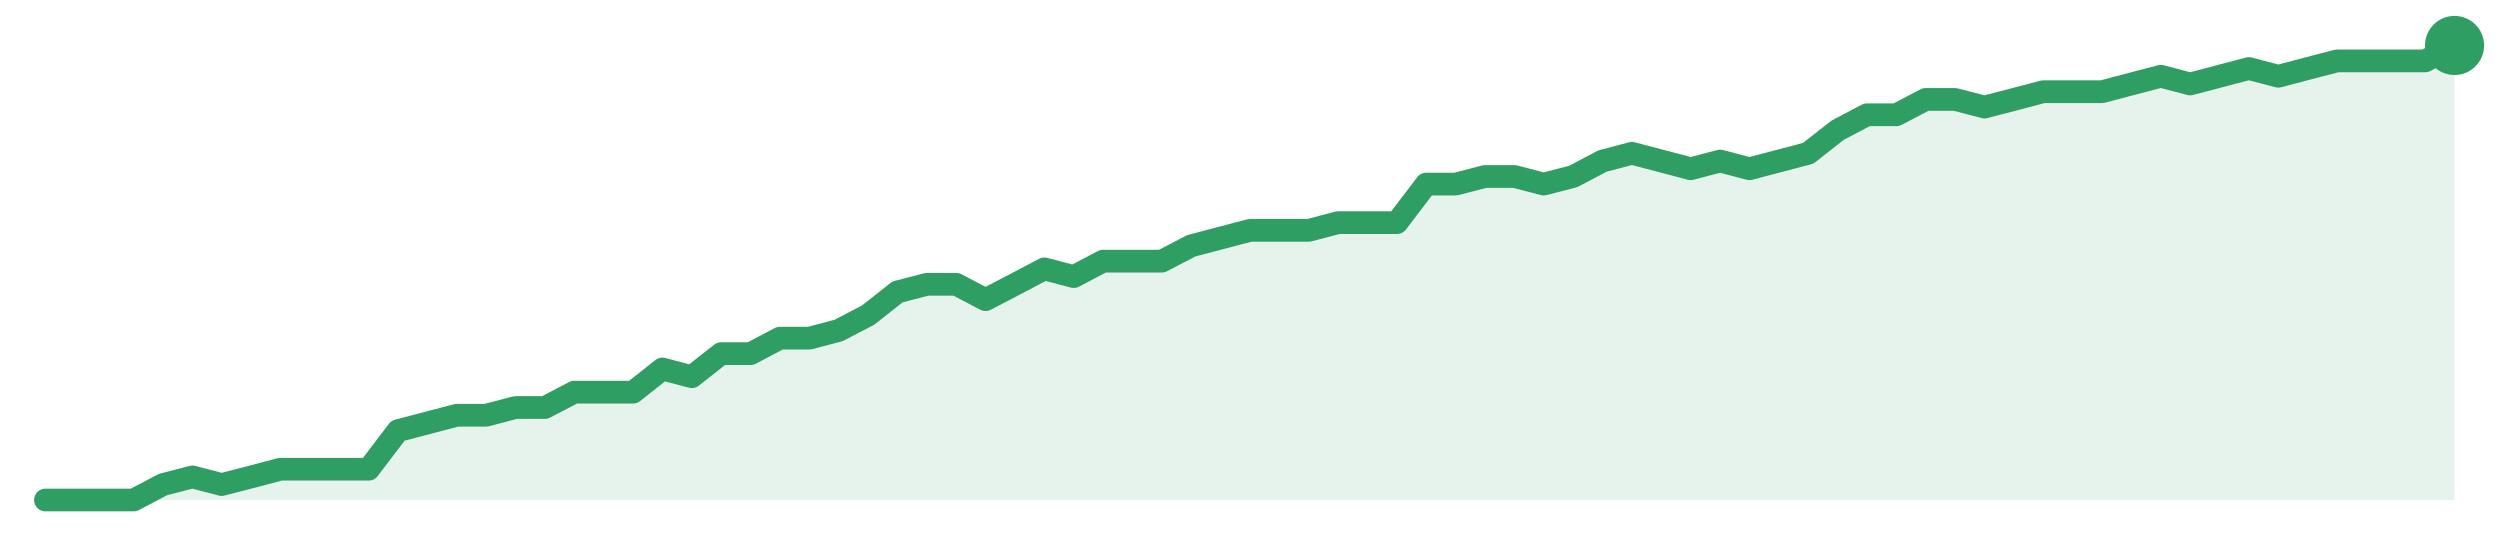
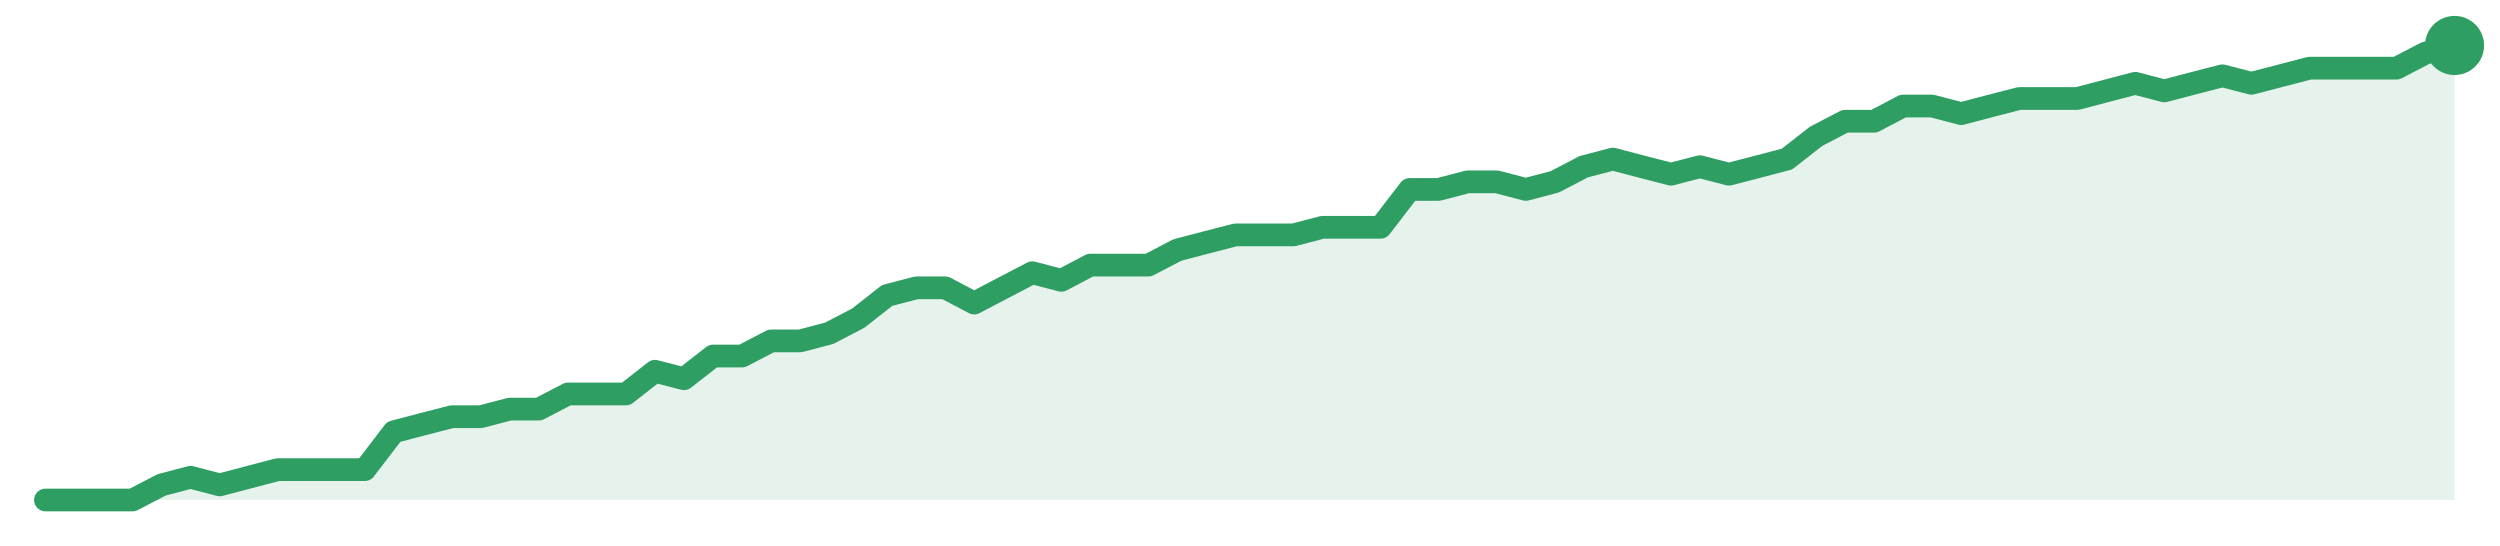
<svg xmlns="http://www.w3.org/2000/svg" width="220" height="48" viewBox="0 0 220 48" role="img" aria-label="trend">
-   <path d="M4.0,44.0 L4.0,44.0 L6.59,44.0 L9.17,44.0 L11.76,44.0 L14.34,42.64 L16.93,41.97 L19.51,42.64 L22.1,41.97 L24.68,41.29 L27.27,41.29 L29.85,41.29 L32.44,41.29 L35.02,37.9 L37.61,37.22 L40.2,36.54 L42.78,36.54 L45.37,35.86 L47.95,35.86 L50.54,34.51 L53.12,34.51 L55.71,34.51 L58.29,32.47 L60.88,33.15 L63.46,31.12 L66.05,31.12 L68.63,29.76 L71.22,29.76 L73.8,29.08 L76.39,27.73 L78.98,25.69 L81.56,25.02 L84.15,25.02 L86.73,26.37 L89.32,25.02 L91.9,23.66 L94.49,24.34 L97.07,22.98 L99.66,22.98 L102.24,22.98 L104.83,21.63 L107.41,20.95 L110.0,20.27 L112.59,20.27 L115.17,20.27 L117.76,19.59 L120.34,19.59 L122.93,19.59 L125.51,16.2 L128.1,16.2 L130.68,15.53 L133.27,15.53 L135.85,16.2 L138.44,15.53 L141.02,14.17 L143.61,13.49 L146.2,14.17 L148.78,14.85 L151.37,14.17 L153.95,14.85 L156.54,14.17 L159.12,13.49 L161.71,11.46 L164.29,10.1 L166.88,10.1 L169.46,8.75 L172.05,8.75 L174.63,9.42 L177.22,8.75 L179.8,8.07 L182.39,8.07 L184.98,8.07 L187.56,7.39 L190.15,6.71 L192.73,7.39 L195.32,6.71 L197.9,6.03 L200.49,6.71 L203.07,6.03 L205.66,5.36 L208.24,5.36 L210.83,5.36 L213.41,5.36 L216.0,4.0 L216.0,44.0 Z" fill="#2f9e631f" />
-   <path d="M4.0,44.0 L6.59,44.0 L9.17,44.0 L11.76,44.0 L14.34,42.64 L16.93,41.97 L19.51,42.64 L22.1,41.97 L24.68,41.29 L27.27,41.29 L29.85,41.29 L32.44,41.29 L35.02,37.9 L37.61,37.22 L40.2,36.54 L42.78,36.54 L45.37,35.86 L47.95,35.86 L50.54,34.51 L53.12,34.51 L55.71,34.51 L58.29,32.47 L60.88,33.15 L63.46,31.12 L66.05,31.12 L68.63,29.76 L71.22,29.76 L73.8,29.08 L76.39,27.73 L78.98,25.69 L81.56,25.02 L84.15,25.02 L86.73,26.37 L89.32,25.02 L91.9,23.66 L94.49,24.34 L97.07,22.98 L99.66,22.98 L102.24,22.98 L104.83,21.63 L107.41,20.95 L110.0,20.27 L112.59,20.27 L115.17,20.27 L117.76,19.59 L120.34,19.59 L122.93,19.59 L125.51,16.2 L128.1,16.2 L130.68,15.53 L133.27,15.53 L135.85,16.2 L138.44,15.53 L141.02,14.17 L143.61,13.49 L146.2,14.17 L148.78,14.85 L151.37,14.17 L153.95,14.85 L156.54,14.17 L159.12,13.49 L161.71,11.46 L164.29,10.1 L166.88,10.1 L169.46,8.75 L172.05,8.75 L174.63,9.42 L177.22,8.75 L179.8,8.07 L182.39,8.07 L184.98,8.07 L187.56,7.39 L190.15,6.71 L192.73,7.39 L195.32,6.71 L197.9,6.03 L200.49,6.71 L203.07,6.03 L205.66,5.36 L208.24,5.36 L210.83,5.36 L213.41,5.36 L216.0,4.0" fill="none" stroke="#2f9e63" stroke-width="2" stroke-linejoin="round" stroke-linecap="round" />
+   <path d="M4.0,44.0 L4.0,44.0 L6.55,44.0 L9.11,44.0 L11.66,44.0 L14.22,42.67 L16.77,42.0 L19.33,42.67 L21.88,42.0 L24.43,41.33 L26.99,41.33 L29.54,41.33 L32.1,41.33 L34.65,38.0 L37.2,37.33 L39.76,36.67 L42.31,36.67 L44.87,36.0 L47.42,36.0 L49.98,34.67 L52.53,34.67 L55.08,34.67 L57.64,32.67 L60.19,33.33 L62.75,31.33 L65.3,31.33 L67.86,30.0 L70.41,30.0 L72.96,29.33 L75.52,28.0 L78.07,26.0 L80.63,25.33 L83.18,25.33 L85.73,26.67 L88.29,25.33 L90.84,24.0 L93.4,24.67 L95.95,23.33 L98.51,23.33 L101.06,23.33 L103.61,22.0 L106.17,21.33 L108.72,20.67 L111.28,20.67 L113.83,20.67 L116.39,20.0 L118.94,20.0 L121.49,20.0 L124.05,16.67 L126.6,16.67 L129.16,16.0 L131.71,16.0 L134.27,16.67 L136.82,16.0 L139.37,14.67 L141.93,14.0 L144.48,14.67 L147.04,15.33 L149.59,14.67 L152.14,15.33 L154.7,14.67 L157.25,14.0 L159.81,12.0 L162.36,10.67 L164.92,10.67 L167.47,9.33 L170.02,9.33 L172.58,10.0 L175.13,9.33 L177.69,8.67 L180.24,8.67 L182.8,8.67 L185.35,8.0 L187.9,7.33 L190.46,8.0 L193.01,7.33 L195.57,6.67 L198.12,7.33 L200.67,6.67 L203.23,6.0 L205.78,6.0 L208.34,6.0 L210.89,6.0 L213.45,4.67 L216.0,4.0 L216.0,44.0 Z" fill="#2f9e631f" />
+   <path d="M4.0,44.0 L6.55,44.0 L9.11,44.0 L11.66,44.0 L14.22,42.67 L16.77,42.0 L19.33,42.67 L21.88,42.0 L24.43,41.33 L26.99,41.33 L29.54,41.33 L32.1,41.33 L34.65,38.0 L37.2,37.33 L39.76,36.67 L42.31,36.67 L44.87,36.0 L47.42,36.0 L49.98,34.67 L52.53,34.67 L55.08,34.67 L57.64,32.67 L60.19,33.33 L62.75,31.33 L65.3,31.33 L67.86,30.0 L70.41,30.0 L72.96,29.33 L75.52,28.0 L78.07,26.0 L80.63,25.33 L83.18,25.33 L85.73,26.67 L88.29,25.33 L90.84,24.0 L93.4,24.67 L95.95,23.33 L98.51,23.33 L101.06,23.33 L103.61,22.0 L106.17,21.33 L108.72,20.67 L111.28,20.67 L113.83,20.67 L116.39,20.0 L118.94,20.0 L121.49,20.0 L124.05,16.67 L126.6,16.67 L129.16,16.0 L131.71,16.0 L134.27,16.67 L136.82,16.0 L139.37,14.67 L141.93,14.0 L144.48,14.67 L147.04,15.33 L149.59,14.67 L152.14,15.33 L154.7,14.67 L157.25,14.0 L159.81,12.0 L162.36,10.67 L164.92,10.67 L167.47,9.33 L170.02,9.33 L172.58,10.0 L175.13,9.33 L177.69,8.67 L180.24,8.67 L182.8,8.67 L185.35,8.0 L187.9,7.33 L190.46,8.0 L193.01,7.33 L195.57,6.67 L198.12,7.33 L200.67,6.67 L203.23,6.0 L205.78,6.0 L208.34,6.0 L210.89,6.0 L213.45,4.67 L216.0,4.0" fill="none" stroke="#2f9e63" stroke-width="2" stroke-linejoin="round" stroke-linecap="round" />
  <circle cx="216.0" cy="4.0" r="2.6" fill="#2f9e63" />
</svg>
